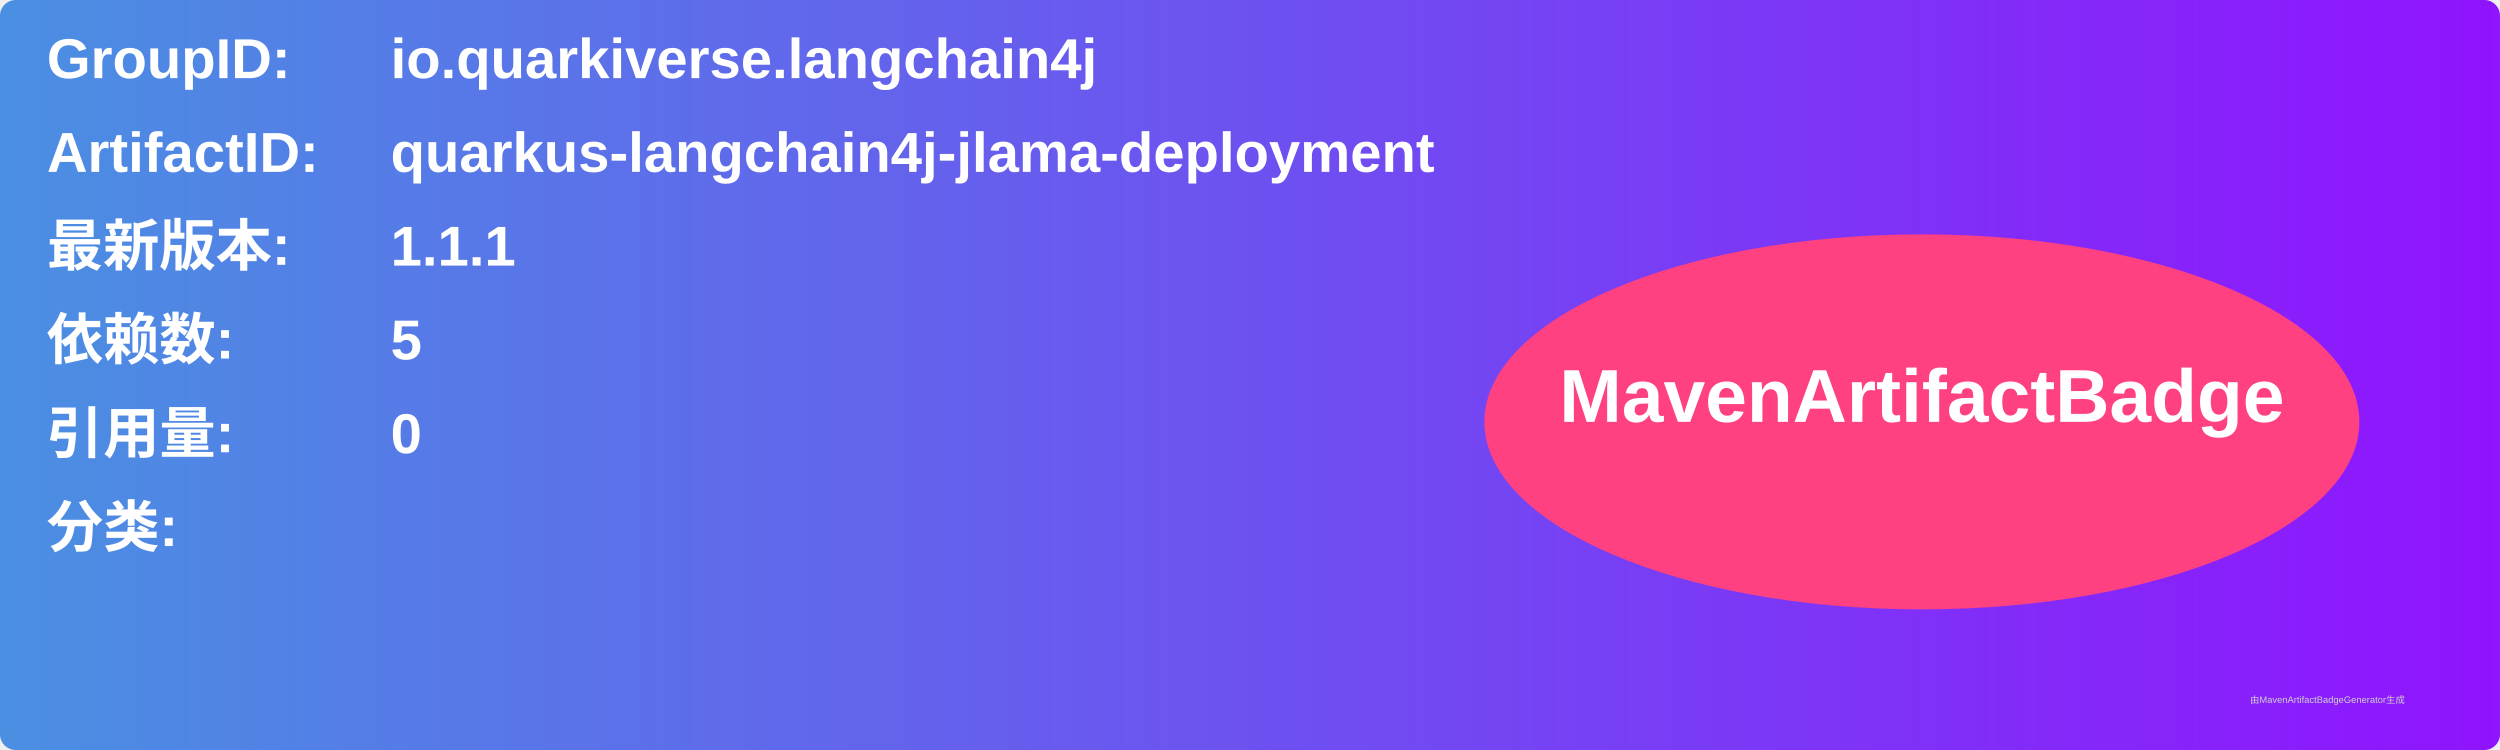
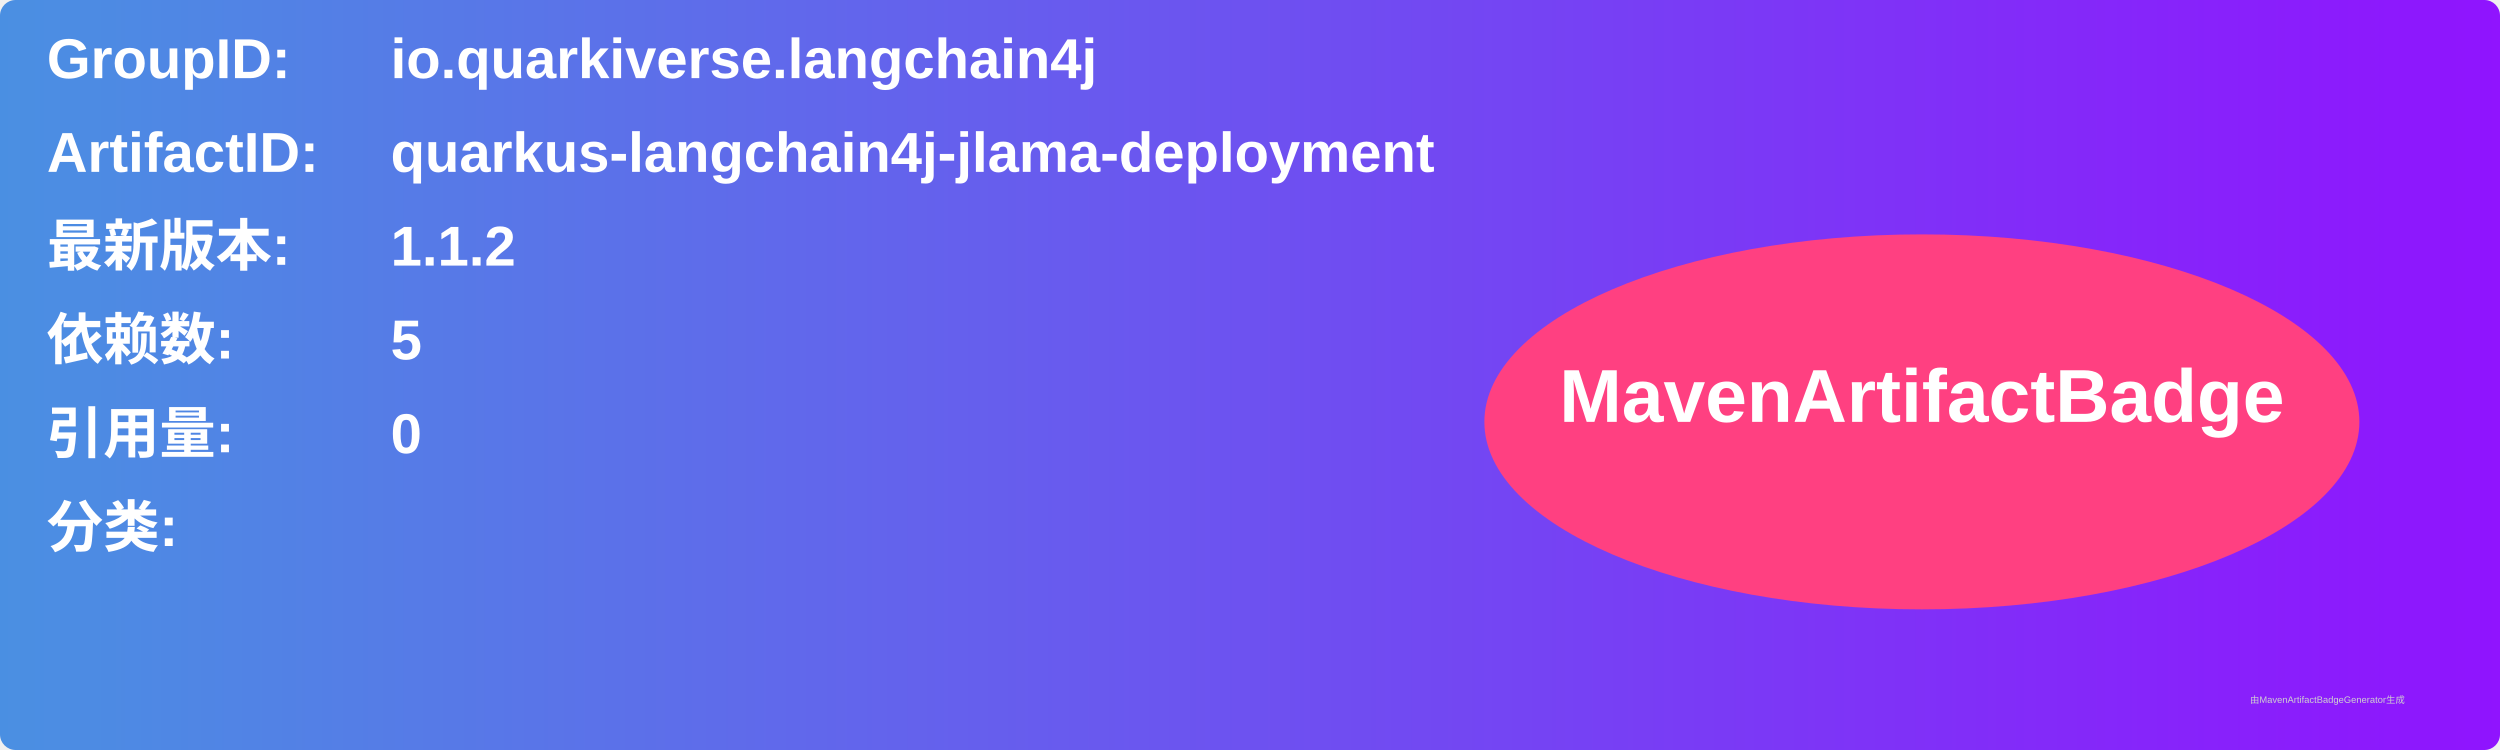
<svg xmlns="http://www.w3.org/2000/svg" width="800" height="240" viewBox="0 0 800 240">
  <linearGradient id="grad" x1="0%" y1="0%" x2="100%" y2="0%">
    <stop offset="0%" stop-color="#4a90e2" />
    <stop offset="100%" stop-color="#9013fe" />
  </linearGradient>
  <rect width="100%" height="100%" rx="5" ry="5" fill="url(#grad)" />
  <g transform="translate(15, 15)">
    <text x="0" y="10" font-family="Arial" font-size="18" fill="white" font-weight="bold" width="260">GroupID:</text>
    <text x="110" y="10" font-family="Arial" font-size="18" fill="white" font-weight="bold" width="460">io.quarkiverse.langchain4j</text>
    <text x="0" y="40" font-family="Arial" font-size="18" fill="white" font-weight="bold" width="260">ArtifactID:</text>
    <text x="110" y="40" font-family="Arial" font-size="18" fill="white" font-weight="bold" width="460">quarkus-langchain4j-jlama-deployment</text>
    <text x="0" y="70" font-family="Arial" font-size="18" fill="white" font-weight="bold">最新版本:</text>
    <text x="110" y="70" font-family="Arial" font-size="18" fill="white" font-weight="bold">
-       <tspan font-weight="bold">1.1.1</tspan>
+       <tspan font-weight="bold">1.1.2</tspan>
    </text>
    <text x="0" y="100" font-family="Arial" font-size="18" fill="white" font-weight="bold">依赖数: </text>
    <text x="110" y="100" font-family="Arial" font-size="18" fill="white">
      <tspan font-weight="bold">5</tspan>
    </text>
    <text x="0" y="130" font-family="Arial" font-size="18" fill="white" font-weight="bold">引用量: </text>
    <text x="110" y="130" font-family="Arial" font-size="18" fill="white">
      <tspan font-weight="bold">0</tspan>
    </text>
    <text x="0" y="160" font-family="Arial" font-size="18" fill="white" font-weight="bold">分类:</text>
    <text x="10" y="190" font-family="Arial" font-size="10" fill="white">
      <tspan font-weight="bold" />
    </text>
    <ellipse cx="600" cy="120" rx="140" ry="60" fill="#ff4081" />
    <text x="600" y="120" text-anchor="middle" font-family="Arial" font-size="24" fill="white" font-weight="bold">MavenArtifactBadge</text>
  </g>
  <text x="720" y="225" font-family="Arial" font-size="3" fill="#d0d0d0">由MavenArtifactBadgeGenerator生成</text>
</svg>
